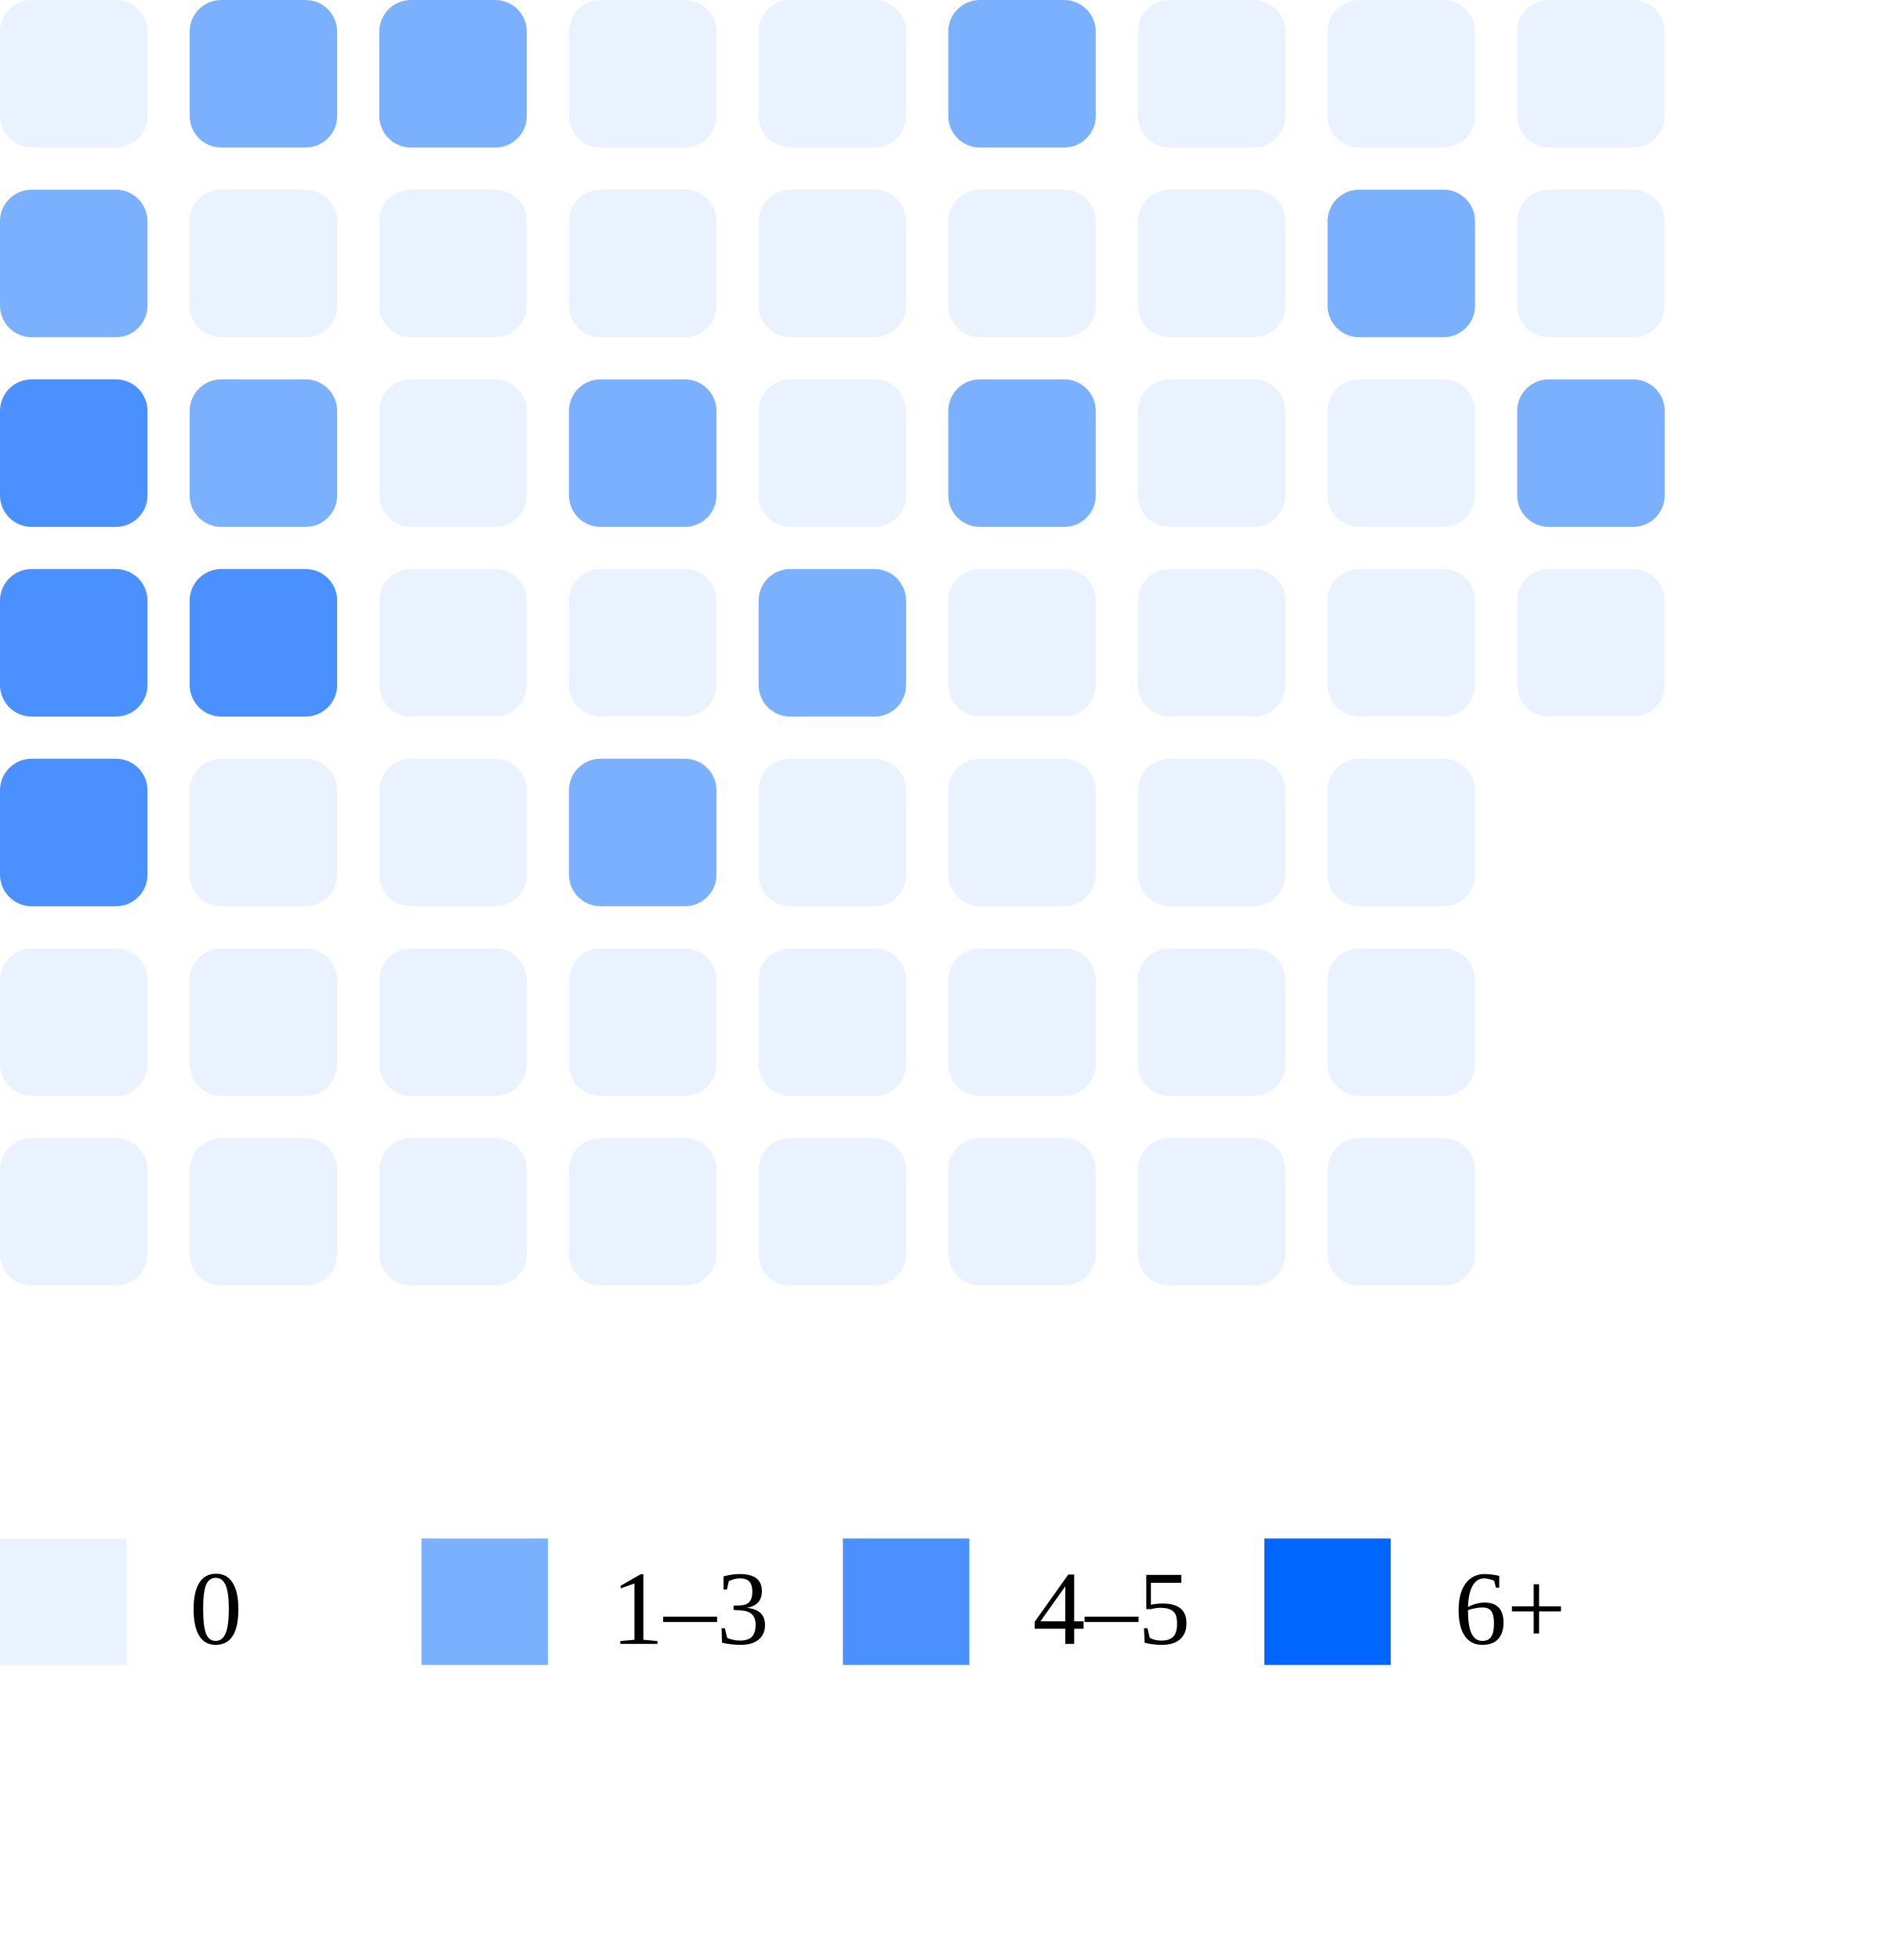
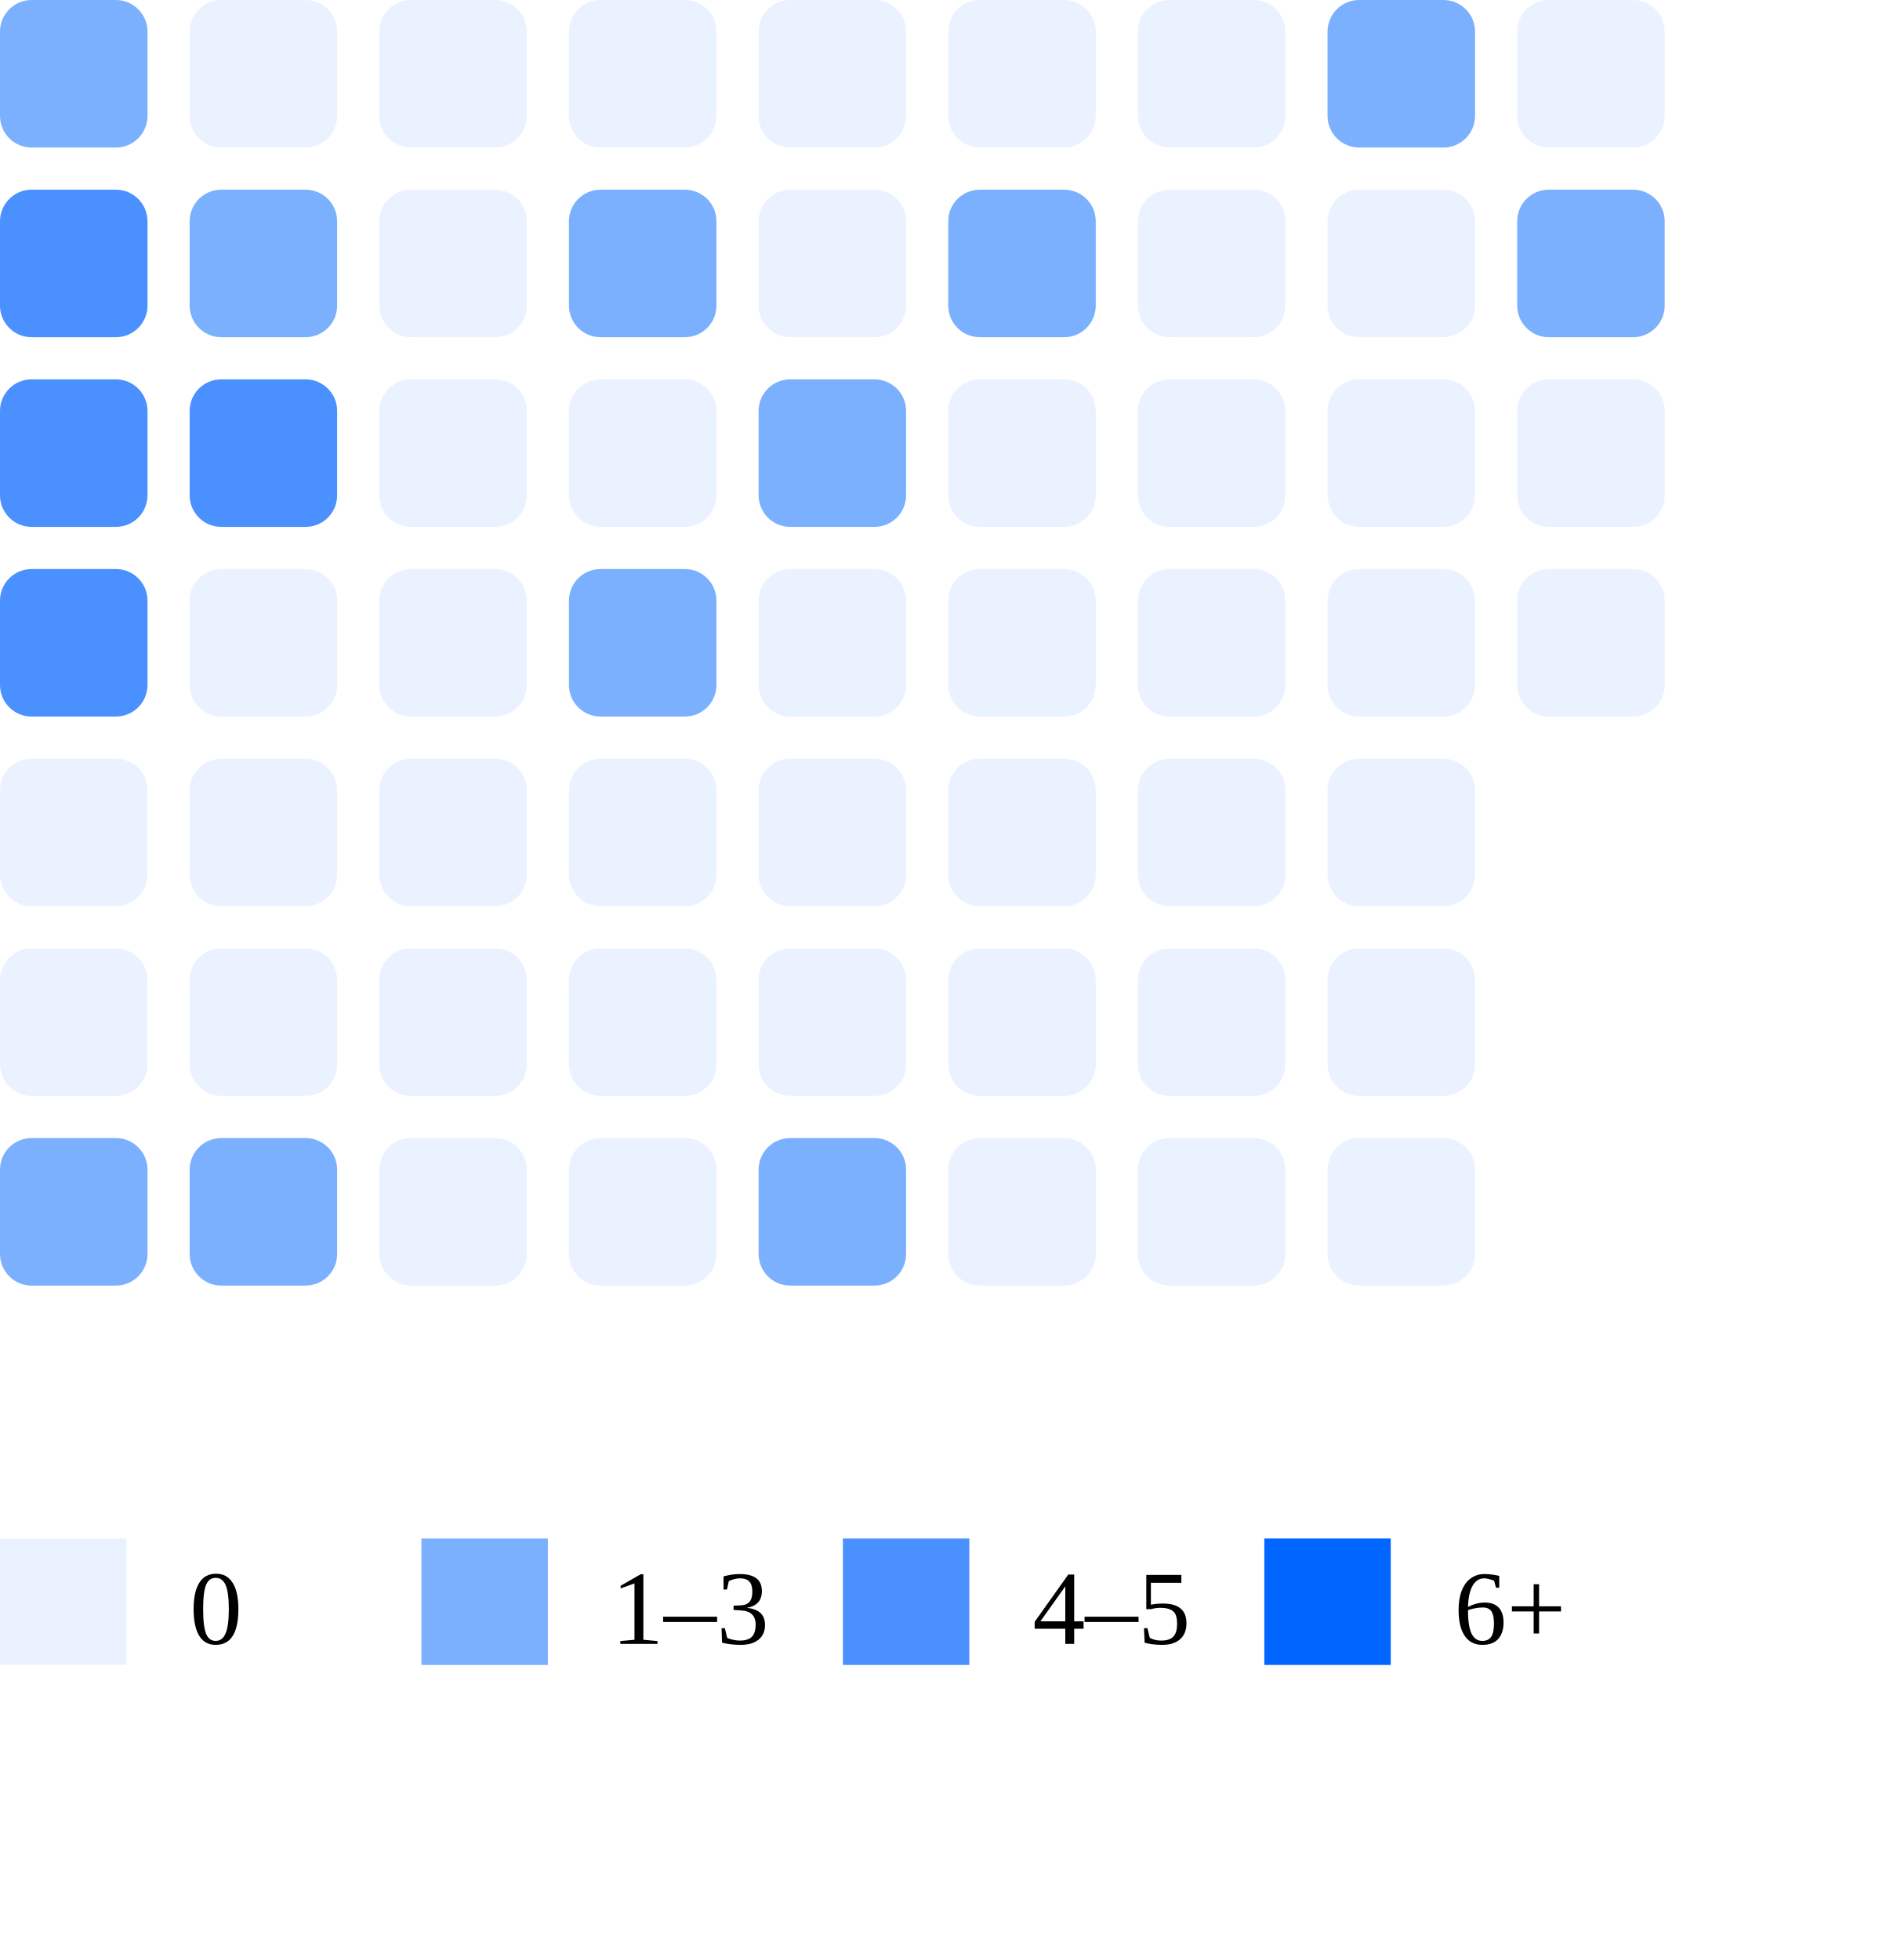
<svg xmlns="http://www.w3.org/2000/svg" width="180" height="186">
-   <rect x="0" y="0" width="14" height="14" rx="3" fill="#ebf2ff" />
-   <rect x="0" y="18" width="14" height="14" rx="3" fill="#7bb0ff" />
+   <rect x="0" y="0" width="14" height="14" rx="3" fill="#7bb0ff" />
+   <rect x="0" y="18" width="14" height="14" rx="3" fill="#4a90ff" />
  <rect x="0" y="36" width="14" height="14" rx="3" fill="#4a90ff" />
  <rect x="0" y="54" width="14" height="14" rx="3" fill="#4a90ff" />
-   <rect x="0" y="72" width="14" height="14" rx="3" fill="#4a90ff" />
+   <rect x="0" y="72" width="14" height="14" rx="3" fill="#ebf2ff" />
  <rect x="0" y="90" width="14" height="14" rx="3" fill="#ebf2ff" />
-   <rect x="0" y="108" width="14" height="14" rx="3" fill="#ebf2ff" />
-   <rect x="18" y="0" width="14" height="14" rx="3" fill="#7bb0ff" />
-   <rect x="18" y="18" width="14" height="14" rx="3" fill="#ebf2ff" />
-   <rect x="18" y="36" width="14" height="14" rx="3" fill="#7bb0ff" />
-   <rect x="18" y="54" width="14" height="14" rx="3" fill="#4a90ff" />
+   <rect x="0" y="108" width="14" height="14" rx="3" fill="#7bb0ff" />
+   <rect x="18" y="0" width="14" height="14" rx="3" fill="#ebf2ff" />
+   <rect x="18" y="18" width="14" height="14" rx="3" fill="#7bb0ff" />
+   <rect x="18" y="36" width="14" height="14" rx="3" fill="#4a90ff" />
+   <rect x="18" y="54" width="14" height="14" rx="3" fill="#ebf2ff" />
  <rect x="18" y="72" width="14" height="14" rx="3" fill="#ebf2ff" />
  <rect x="18" y="90" width="14" height="14" rx="3" fill="#ebf2ff" />
-   <rect x="18" y="108" width="14" height="14" rx="3" fill="#ebf2ff" />
-   <rect x="36" y="0" width="14" height="14" rx="3" fill="#7bb0ff" />
+   <rect x="18" y="108" width="14" height="14" rx="3" fill="#7bb0ff" />
+   <rect x="36" y="0" width="14" height="14" rx="3" fill="#ebf2ff" />
  <rect x="36" y="18" width="14" height="14" rx="3" fill="#ebf2ff" />
  <rect x="36" y="36" width="14" height="14" rx="3" fill="#ebf2ff" />
  <rect x="36" y="54" width="14" height="14" rx="3" fill="#ebf2ff" />
  <rect x="36" y="72" width="14" height="14" rx="3" fill="#ebf2ff" />
  <rect x="36" y="90" width="14" height="14" rx="3" fill="#ebf2ff" />
  <rect x="36" y="108" width="14" height="14" rx="3" fill="#ebf2ff" />
  <rect x="54" y="0" width="14" height="14" rx="3" fill="#ebf2ff" />
-   <rect x="54" y="18" width="14" height="14" rx="3" fill="#ebf2ff" />
-   <rect x="54" y="36" width="14" height="14" rx="3" fill="#7bb0ff" />
-   <rect x="54" y="54" width="14" height="14" rx="3" fill="#ebf2ff" />
-   <rect x="54" y="72" width="14" height="14" rx="3" fill="#7bb0ff" />
+   <rect x="54" y="18" width="14" height="14" rx="3" fill="#7bb0ff" />
+   <rect x="54" y="36" width="14" height="14" rx="3" fill="#ebf2ff" />
+   <rect x="54" y="54" width="14" height="14" rx="3" fill="#7bb0ff" />
+   <rect x="54" y="72" width="14" height="14" rx="3" fill="#ebf2ff" />
  <rect x="54" y="90" width="14" height="14" rx="3" fill="#ebf2ff" />
  <rect x="54" y="108" width="14" height="14" rx="3" fill="#ebf2ff" />
  <rect x="72" y="0" width="14" height="14" rx="3" fill="#ebf2ff" />
  <rect x="72" y="18" width="14" height="14" rx="3" fill="#ebf2ff" />
-   <rect x="72" y="36" width="14" height="14" rx="3" fill="#ebf2ff" />
-   <rect x="72" y="54" width="14" height="14" rx="3" fill="#7bb0ff" />
+   <rect x="72" y="36" width="14" height="14" rx="3" fill="#7bb0ff" />
+   <rect x="72" y="54" width="14" height="14" rx="3" fill="#ebf2ff" />
  <rect x="72" y="72" width="14" height="14" rx="3" fill="#ebf2ff" />
  <rect x="72" y="90" width="14" height="14" rx="3" fill="#ebf2ff" />
-   <rect x="72" y="108" width="14" height="14" rx="3" fill="#ebf2ff" />
-   <rect x="90" y="0" width="14" height="14" rx="3" fill="#7bb0ff" />
-   <rect x="90" y="18" width="14" height="14" rx="3" fill="#ebf2ff" />
-   <rect x="90" y="36" width="14" height="14" rx="3" fill="#7bb0ff" />
+   <rect x="72" y="108" width="14" height="14" rx="3" fill="#7bb0ff" />
+   <rect x="90" y="0" width="14" height="14" rx="3" fill="#ebf2ff" />
+   <rect x="90" y="18" width="14" height="14" rx="3" fill="#7bb0ff" />
+   <rect x="90" y="36" width="14" height="14" rx="3" fill="#ebf2ff" />
  <rect x="90" y="54" width="14" height="14" rx="3" fill="#ebf2ff" />
  <rect x="90" y="72" width="14" height="14" rx="3" fill="#ebf2ff" />
  <rect x="90" y="90" width="14" height="14" rx="3" fill="#ebf2ff" />
  <rect x="90" y="108" width="14" height="14" rx="3" fill="#ebf2ff" />
  <rect x="108" y="0" width="14" height="14" rx="3" fill="#ebf2ff" />
  <rect x="108" y="18" width="14" height="14" rx="3" fill="#ebf2ff" />
  <rect x="108" y="36" width="14" height="14" rx="3" fill="#ebf2ff" />
  <rect x="108" y="54" width="14" height="14" rx="3" fill="#ebf2ff" />
  <rect x="108" y="72" width="14" height="14" rx="3" fill="#ebf2ff" />
  <rect x="108" y="90" width="14" height="14" rx="3" fill="#ebf2ff" />
  <rect x="108" y="108" width="14" height="14" rx="3" fill="#ebf2ff" />
-   <rect x="126" y="0" width="14" height="14" rx="3" fill="#ebf2ff" />
-   <rect x="126" y="18" width="14" height="14" rx="3" fill="#7bb0ff" />
+   <rect x="126" y="0" width="14" height="14" rx="3" fill="#7bb0ff" />
+   <rect x="126" y="18" width="14" height="14" rx="3" fill="#ebf2ff" />
  <rect x="126" y="36" width="14" height="14" rx="3" fill="#ebf2ff" />
  <rect x="126" y="54" width="14" height="14" rx="3" fill="#ebf2ff" />
  <rect x="126" y="72" width="14" height="14" rx="3" fill="#ebf2ff" />
  <rect x="126" y="90" width="14" height="14" rx="3" fill="#ebf2ff" />
  <rect x="126" y="108" width="14" height="14" rx="3" fill="#ebf2ff" />
  <rect x="144" y="0" width="14" height="14" rx="3" fill="#ebf2ff" />
-   <rect x="144" y="18" width="14" height="14" rx="3" fill="#ebf2ff" />
-   <rect x="144" y="36" width="14" height="14" rx="3" fill="#7bb0ff" />
+   <rect x="144" y="18" width="14" height="14" rx="3" fill="#7bb0ff" />
+   <rect x="144" y="36" width="14" height="14" rx="3" fill="#ebf2ff" />
  <rect x="144" y="54" width="14" height="14" rx="3" fill="#ebf2ff" />
  <rect x="0" y="146" width="12" height="12" fill="#ebf2ff" />
  <text x="18" y="156" font-size="10">0</text>
  <rect x="40" y="146" width="12" height="12" fill="#7bb0ff" />
  <text x="58" y="156" font-size="10">1–3</text>
  <rect x="80" y="146" width="12" height="12" fill="#4a90ff" />
  <text x="98" y="156" font-size="10">4–5</text>
  <rect x="120" y="146" width="12" height="12" fill="#0066ff" />
  <text x="138" y="156" font-size="10">6+</text>
</svg>
